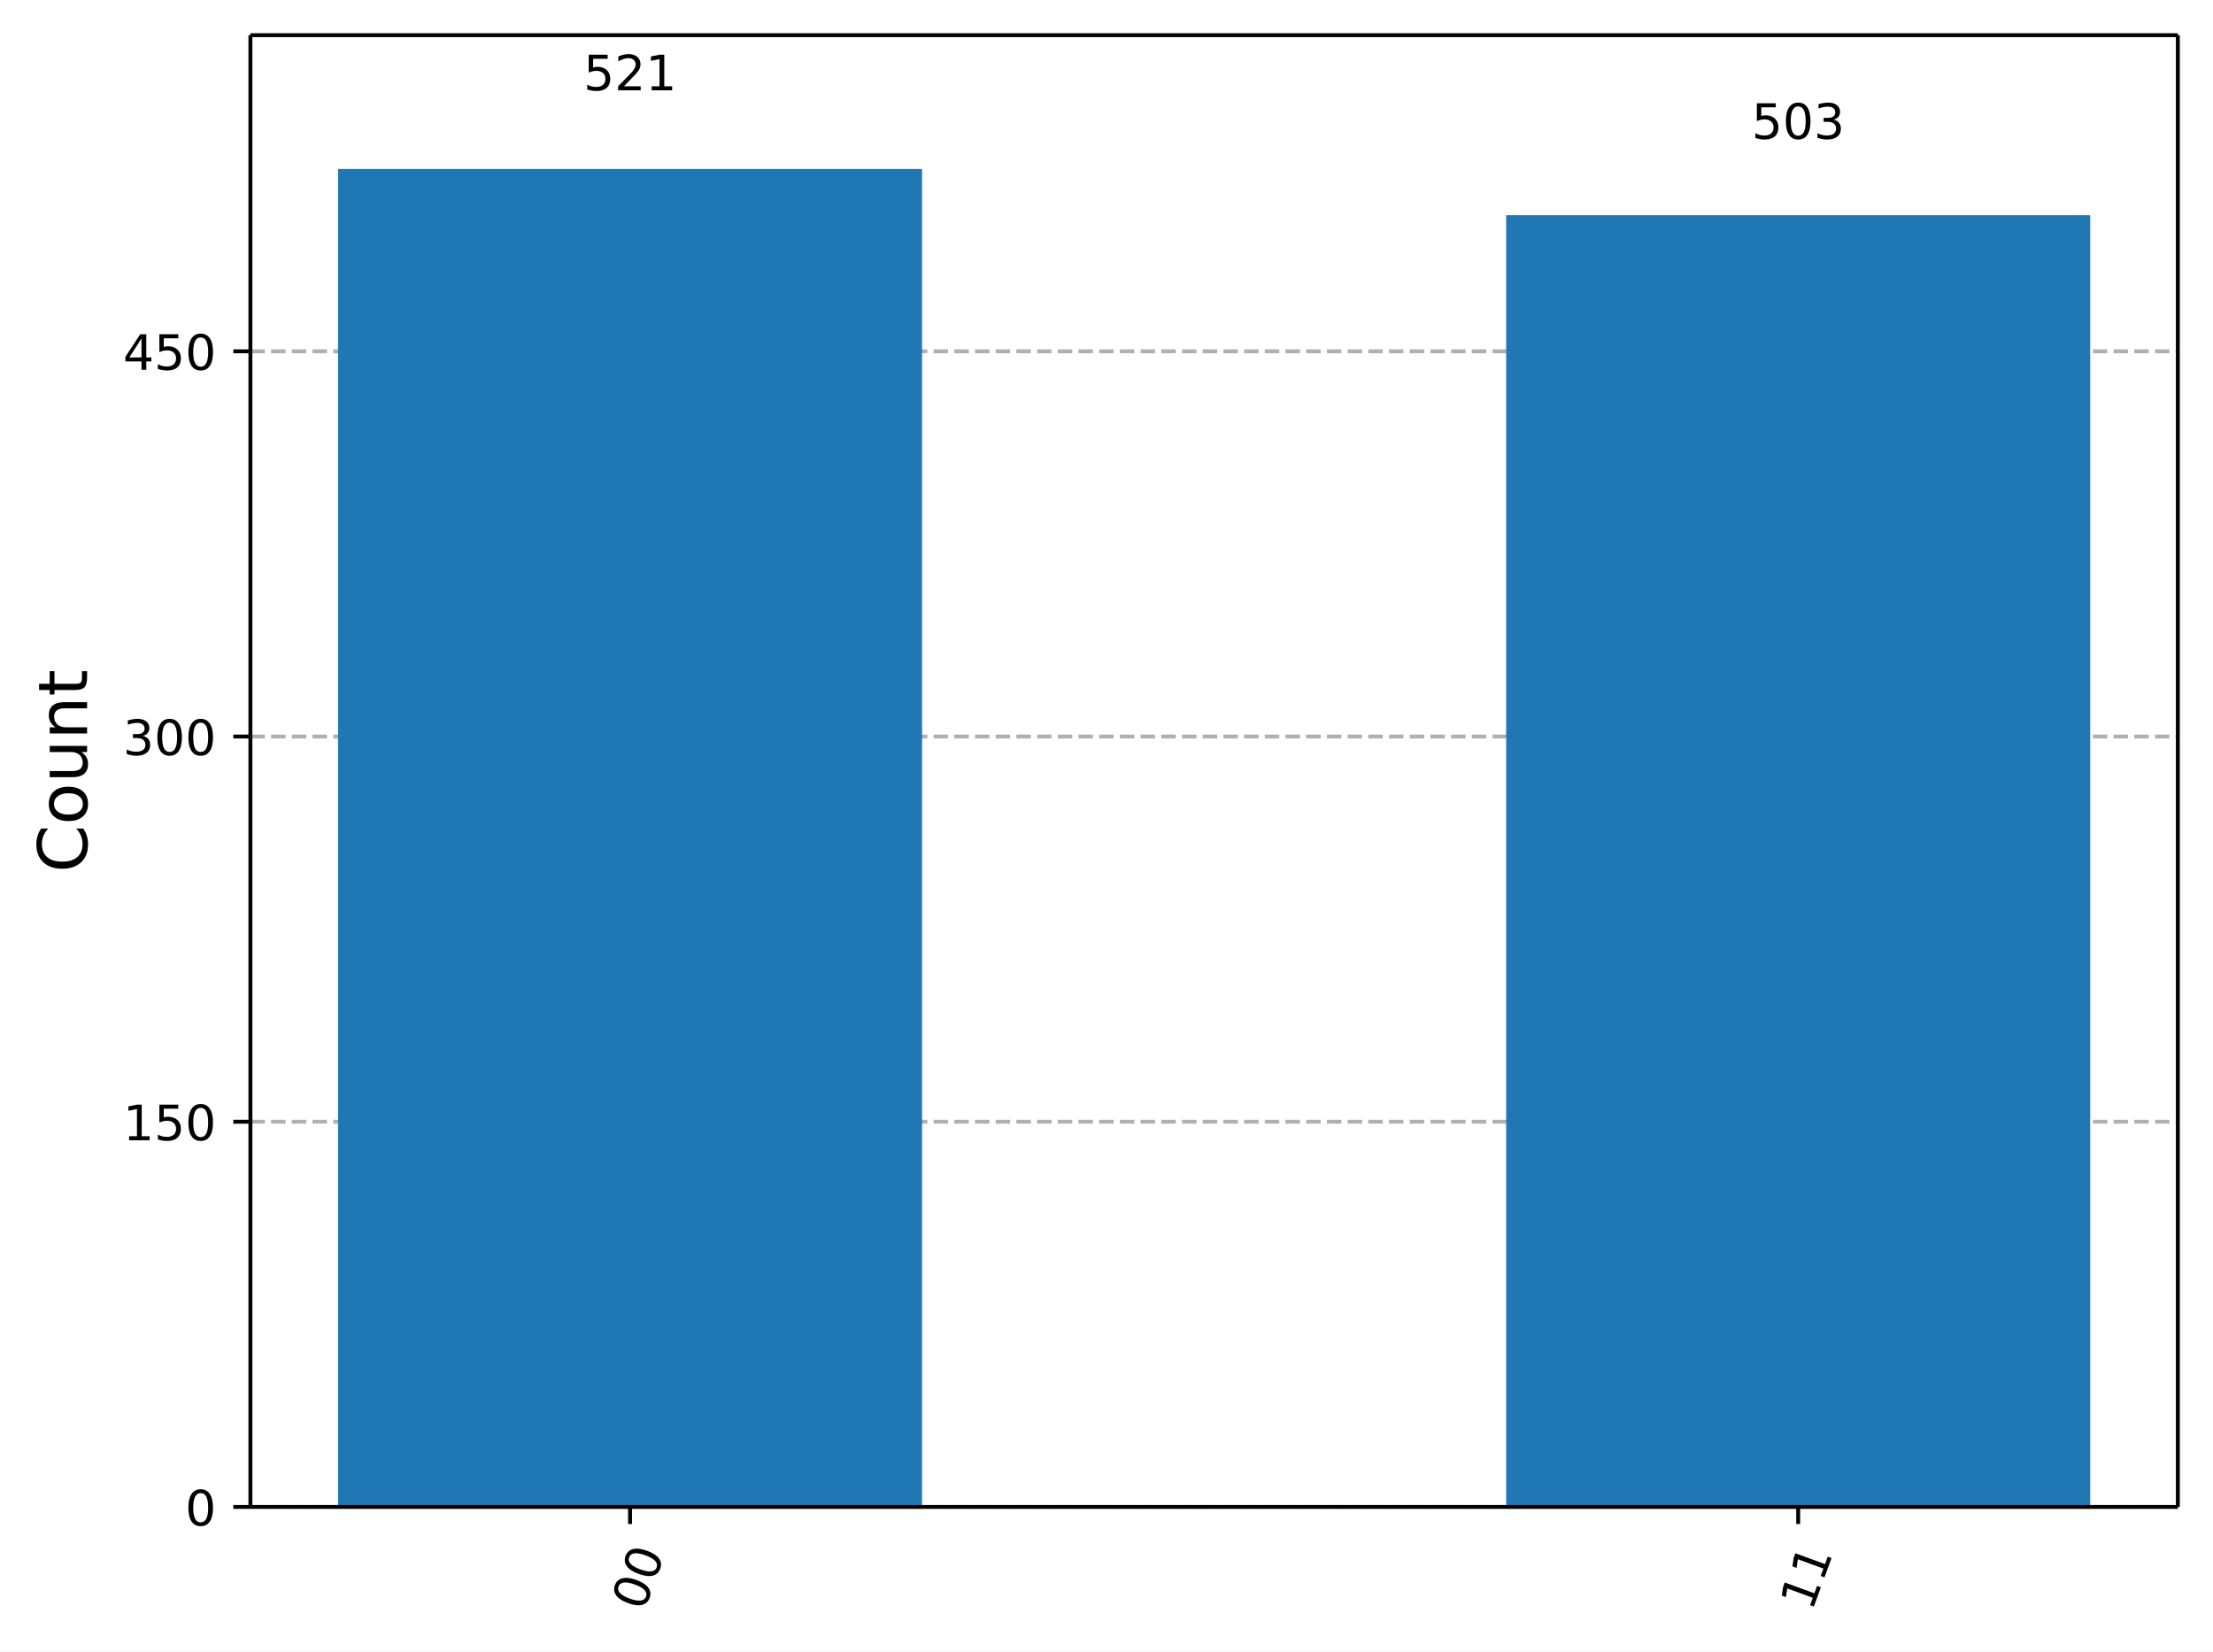
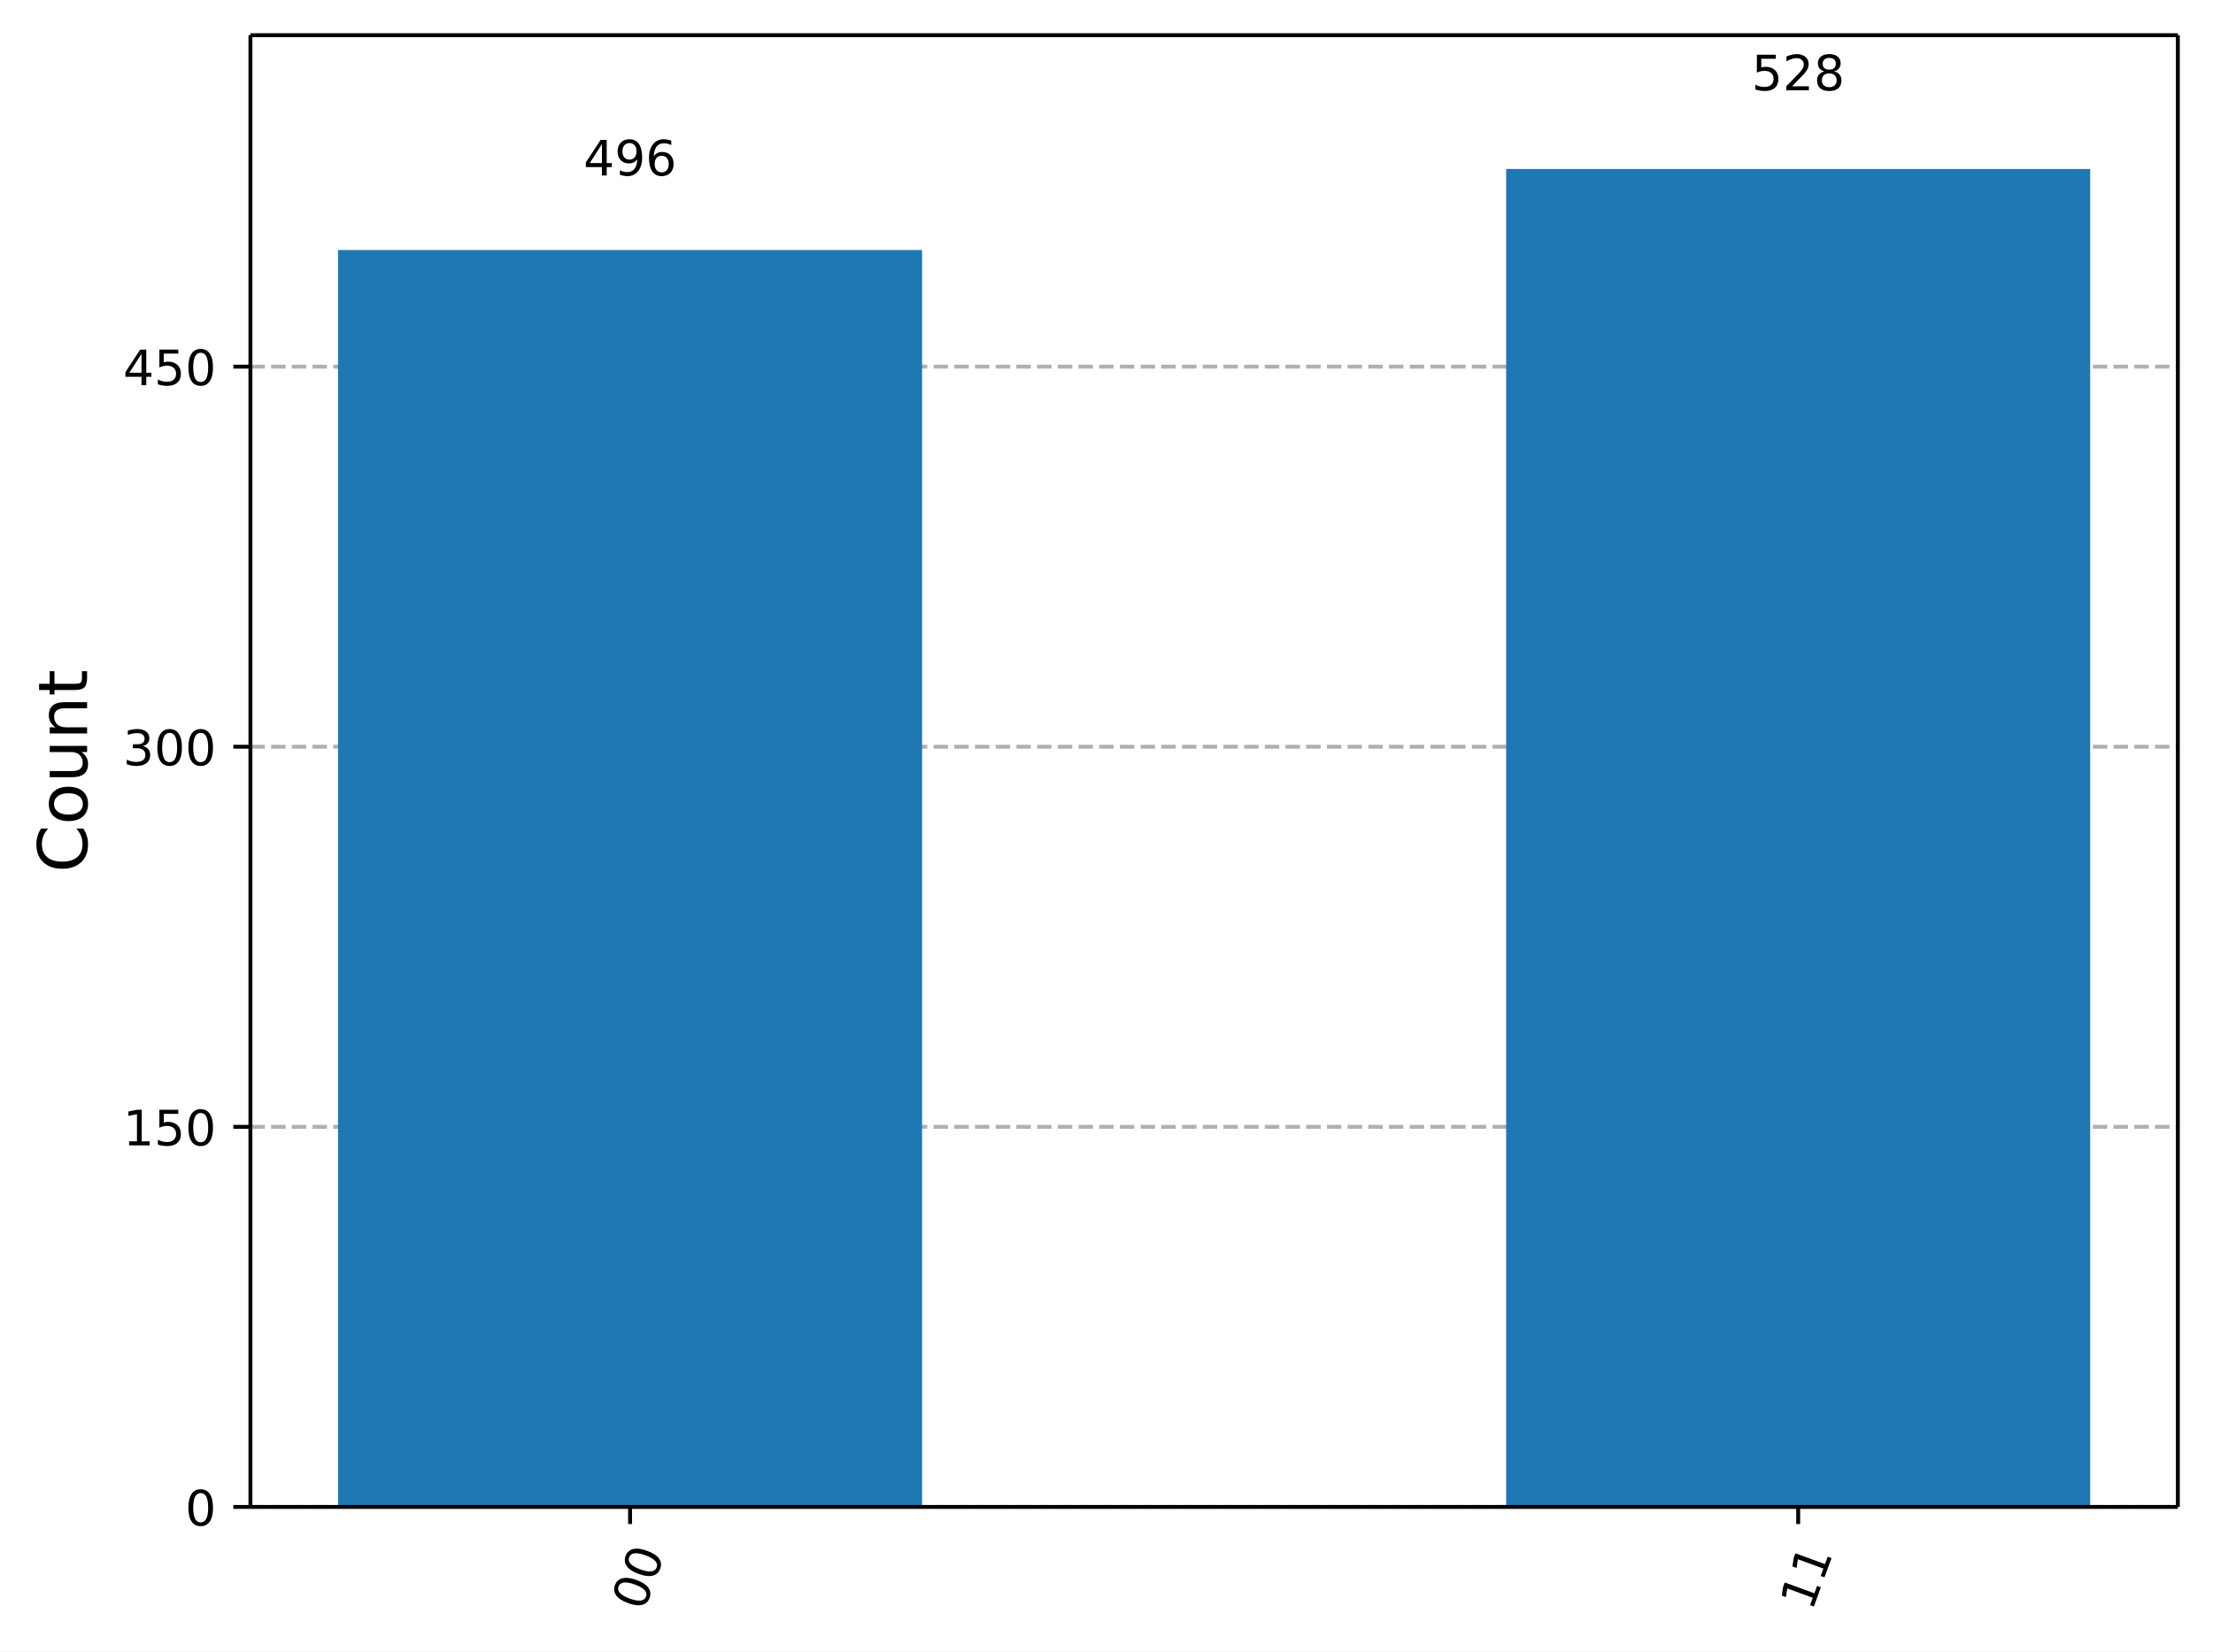
<svg xmlns="http://www.w3.org/2000/svg" xmlns:xlink="http://www.w3.org/1999/xlink" width="453.25pt" height="338.18pt" version="1.1" viewBox="0 0 453.25 338.18">
  <defs>
    <style type="text/css">*{stroke-linejoin: round; stroke-linecap: butt}</style>
  </defs>
  <path d="m0 338.18h453.25v-338.18h-453.25z" fill="#ffffff" />
  <path d="m51.288 308.6h394.76v-301.4h-394.76z" fill="#ffffff" />
  <defs>
    <path id="5d5f9200c72" d="m0 0v3.5" stroke="#000000" stroke-width=".8" />
  </defs>
  <use x="129.043" y="308.601" stroke="#000000" stroke-width=".8" xlink:href="#5d5f9200c72" />
  <g transform="translate(131.83 330.16) rotate(-70) scale(.1 -.1)">
    <defs>
      <path id="DejaVuSans-13" transform="scale(.015625)" d="m2034 4250q-487 0-733-480-245-479-245-1442 0-959 245-1439 246-480 733-480 491 0 736 480 246 480 246 1439 0 963-246 1442-245 480-736 480zm0 500q785 0 1199-621 414-620 414-1801 0-1178-414-1799-414-620-1199-620-784 0-1198 620-414 621-414 1799 0 1181 414 1801 414 621 1198 621z" />
    </defs>
    <use xlink:href="#DejaVuSans-13" />
    <use transform="translate(63.625)" xlink:href="#DejaVuSans-13" />
  </g>
  <use x="368.292" y="308.601" stroke="#000000" stroke-width=".8" xlink:href="#5d5f9200c72" />
  <g transform="translate(371.08 330.16) rotate(-70) scale(.1 -.1)">
    <defs>
      <path id="DejaVuSans-14" transform="scale(.015625)" d="m794 531h1031v3560l-1122-225v575l1116 225h631v-4135h1031v-531h-2687v531z" />
    </defs>
    <use xlink:href="#DejaVuSans-14" />
    <use transform="translate(63.625)" xlink:href="#DejaVuSans-14" />
  </g>
  <path d="m51.288 308.6h394.76" clip-path="url(#a732d8b9eb7)" fill="none" stroke="#b0b0b0" stroke-dasharray="2.96,1.28" stroke-width=".8" />
  <defs>
    <path id="0b7ce4fdccb" d="m0 0h-3.5" stroke="#000000" stroke-width=".8" />
  </defs>
  <use x="51.288" y="308.601" stroke="#000000" stroke-width=".8" xlink:href="#0b7ce4fdccb" />
  <g transform="translate(37.925 312.4) scale(.1 -.1)">
    <use xlink:href="#DejaVuSans-13" />
  </g>
-   <path d="m51.288 229.71h394.76" clip-path="url(#a732d8b9eb7)" fill="none" stroke="#b0b0b0" stroke-dasharray="2.96,1.28" stroke-width=".8" />
-   <use x="51.288" y="229.714" stroke="#000000" stroke-width=".8" xlink:href="#0b7ce4fdccb" />
-   <g transform="translate(25.2 233.51) scale(.1 -.1)">
+   <path d="m51.288 230.76h394.76" clip-path="url(#a732d8b9eb7)" fill="none" stroke="#b0b0b0" stroke-dasharray="2.96,1.28" stroke-width=".8" />
+   <use x="51.288" y="230.76" stroke="#000000" stroke-width=".8" xlink:href="#0b7ce4fdccb" />
+   <g transform="translate(25.2 234.56) scale(.1 -.1)">
    <defs>
      <path id="DejaVuSans-18" transform="scale(.015625)" d="m691 4666h2478v-532h-1900v-1143q137 47 274 70 138 23 276 23 781 0 1237-428 457-428 457-1159 0-753-469-1171-469-417-1322-417-294 0-599 50-304 50-629 150v635q281-153 581-228t634-75q541 0 856 284 316 284 316 772 0 487-316 771-315 285-856 285-253 0-505-56-251-56-513-175v2344z" />
    </defs>
    <use xlink:href="#DejaVuSans-14" />
    <use transform="translate(63.625)" xlink:href="#DejaVuSans-18" />
    <use transform="translate(127.25)" xlink:href="#DejaVuSans-13" />
  </g>
-   <path d="m51.288 150.83h394.76" clip-path="url(#a732d8b9eb7)" fill="none" stroke="#b0b0b0" stroke-dasharray="2.96,1.28" stroke-width=".8" />
-   <use x="51.288" y="150.827" stroke="#000000" stroke-width=".8" xlink:href="#0b7ce4fdccb" />
-   <g transform="translate(25.2 154.63) scale(.1 -.1)">
+   <path d="m51.288 152.92h394.76" clip-path="url(#a732d8b9eb7)" fill="none" stroke="#b0b0b0" stroke-dasharray="2.96,1.28" stroke-width=".8" />
+   <use x="51.288" y="152.919" stroke="#000000" stroke-width=".8" xlink:href="#0b7ce4fdccb" />
+   <g transform="translate(25.2 156.72) scale(.1 -.1)">
    <defs>
      <path id="DejaVuSans-16" transform="scale(.015625)" d="m2597 2516q453-97 707-404 255-306 255-756 0-690-475-1069-475-378-1350-378-293 0-604 58t-642 174v609q262-153 574-231 313-78 654-78 593 0 904 234t311 681q0 413-289 645-289 233-804 233h-544v519h569q465 0 712 186t247 536q0 359-255 551-254 193-729 193-260 0-557-57-297-56-653-174v562q360 100 674 150t592 50q719 0 1137-327 419-326 419-882 0-388-222-655t-631-370z" />
    </defs>
    <use xlink:href="#DejaVuSans-16" />
    <use transform="translate(63.625)" xlink:href="#DejaVuSans-13" />
    <use transform="translate(127.25)" xlink:href="#DejaVuSans-13" />
  </g>
-   <path d="m51.288 71.94h394.76" clip-path="url(#a732d8b9eb7)" fill="none" stroke="#b0b0b0" stroke-dasharray="2.96,1.28" stroke-width=".8" />
-   <use x="51.288" y="71.94" stroke="#000000" stroke-width=".8" xlink:href="#0b7ce4fdccb" />
-   <g transform="translate(25.2 75.739) scale(.1 -.1)">
+   <path d="m51.288 75.078h394.76" clip-path="url(#a732d8b9eb7)" fill="none" stroke="#b0b0b0" stroke-dasharray="2.96,1.28" stroke-width=".8" />
+   <use x="51.288" y="75.078" stroke="#000000" stroke-width=".8" xlink:href="#0b7ce4fdccb" />
+   <g transform="translate(25.2 78.876) scale(.1 -.1)">
    <defs>
      <path id="DejaVuSans-17" transform="scale(.015625)" d="m2419 4116-1594-2491h1594v2491zm-166 550h794v-3041h666v-525h-666v-1100h-628v1100h-2106v609l1940 2957z" />
    </defs>
    <use xlink:href="#DejaVuSans-17" />
    <use transform="translate(63.625)" xlink:href="#DejaVuSans-18" />
    <use transform="translate(127.25)" xlink:href="#DejaVuSans-13" />
  </g>
  <g transform="translate(17.837 178.69) rotate(-90) scale(.14 -.14)">
    <defs>
      <path id="DejaVuSans-26" transform="scale(.015625)" d="m4122 4306v-665q-319 297-680 443-361 147-767 147-800 0-1225-489t-425-1414q0-922 425-1411t1225-489q406 0 767 147t680 444v-660q-331-225-702-338-370-112-782-112-1060 0-1670 648-609 649-609 1771 0 1125 609 1773 610 649 1670 649 418 0 788-111 371-111 696-333z" />
      <path id="DejaVuSans-52" transform="scale(.015625)" d="m1959 3097q-462 0-731-361t-269-989 267-989q268-361 733-361 460 0 728 362 269 363 269 988 0 622-269 986-268 364-728 364zm0 487q750 0 1178-488 429-487 429-1349 0-859-429-1349-428-489-1178-489-753 0-1180 489-426 490-426 1349 0 862 426 1349 427 488 1180 488z" />
      <path id="DejaVuSans-58" transform="scale(.015625)" d="m544 1381v2119h575v-2097q0-497 193-746 194-248 582-248 465 0 735 297 271 297 271 810v1984h575v-3500h-575v538q-209-319-486-474-276-155-642-155-603 0-916 375-312 375-312 1097zm1447 2203z" />
      <path id="DejaVuSans-51" transform="scale(.015625)" d="m3513 2113v-2113h-575v2094q0 497-194 743-194 247-581 247-466 0-735-297-269-296-269-809v-1978h-578v3500h578v-544q207 316 486 472 280 156 646 156 603 0 912-373 310-373 310-1098z" />
      <path id="DejaVuSans-57" transform="scale(.015625)" d="m1172 4494v-994h1184v-447h-1184v-1900q0-428 117-550t477-122h590v-481h-590q-666 0-919 248-253 249-253 905v1900h-422v447h422v994h578z" />
    </defs>
    <use xlink:href="#DejaVuSans-26" />
    <use transform="translate(69.828)" xlink:href="#DejaVuSans-52" />
    <use transform="translate(131.02)" xlink:href="#DejaVuSans-58" />
    <use transform="translate(194.39)" xlink:href="#DejaVuSans-51" />
    <use transform="translate(257.77)" xlink:href="#DejaVuSans-57" />
  </g>
-   <path d="m69.231 308.6h119.62v-274h-119.62z" clip-path="url(#a732d8b9eb7)" fill="#1f77b4" />
-   <path d="m308.48 308.6h119.62v-264.53h-119.62z" clip-path="url(#a732d8b9eb7)" fill="#1f77b4" />
+   <path d="m69.231 308.6h119.62v-257.4h-119.62z" clip-path="url(#a732d8b9eb7)" fill="#1f77b4" />
+   <path d="m308.48 308.6h119.62v-274h-119.62z" clip-path="url(#a732d8b9eb7)" fill="#1f77b4" />
  <path d="m51.288 308.6v-301.4" fill="none" stroke="#000000" stroke-linecap="square" stroke-width=".8" />
  <path d="m446.05 308.6v-301.4" fill="none" stroke="#000000" stroke-linecap="square" stroke-width=".8" />
  <path d="m51.288 308.6h394.76" fill="none" stroke="#000000" stroke-linecap="square" stroke-width=".8" />
  <path d="m51.288 7.2h394.76" fill="none" stroke="#000000" stroke-linecap="square" stroke-width=".8" />
-   <g transform="translate(119.5 18.498) scale(.1 -.1)">
+   <g transform="translate(119.5 35.934) scale(.1 -.1)">
+     <defs>
+       <path id="DejaVuSans-1c" transform="scale(.015625)" d="m703 97v575q238-113 481-172 244-59 479-59 625 0 954 420 330 420 377 1277-181-269-460-413-278-144-615-144-700 0-1108 423-408 424-408 1159 0 718 425 1152 425 435 1131 435 810 0 1236-621 427-620 427-1801 0-1103-524-1761-523-658-1407-658-238 0-482 47-243 47-506 141zm1256 1978q425 0 673 290 249 291 249 798 0 503-249 795-248 292-673 292t-673-292-248-795q0-507 248-798 248-290 673-290z" />
+       <path id="DejaVuSans-19" transform="scale(.015625)" d="m2113 2584q-425 0-674-291-248-290-248-796 0-503 248-796 249-292 674-292t673 292q248 293 248 796 0 506-248 796-248 291-673 291zm1253 1979v-575q-238 112-480 171-242 60-480 60-625 0-955-422-329-422-376-1275 184 272 462 417 279 145 613 145 703 0 1111-427 408-426 408-1160 0-719-425-1154-425-434-1131-434-810 0-1238 620-428 621-428 1799 0 1106 525 1764t1409 658q238 0 480-47t505-140z" />
+     </defs>
+     <use xlink:href="#DejaVuSans-17" />
+     <use transform="translate(63.625)" xlink:href="#DejaVuSans-1c" />
+     <use transform="translate(127.25)" xlink:href="#DejaVuSans-19" />
+   </g>
+   <g transform="translate(358.75 18.498) scale(.1 -.1)">
    <defs>
      <path id="DejaVuSans-15" transform="scale(.015625)" d="m1228 531h2203v-531h-2962v531q359 372 979 998 621 627 780 809 303 340 423 576 121 236 121 464 0 372-261 606-261 235-680 235-297 0-627-103-329-103-704-313v638q381 153 712 231 332 78 607 78 725 0 1156-363 431-362 431-968 0-288-108-546-107-257-392-607-78-91-497-524-418-433-1181-1211z" />
+       <path id="DejaVuSans-1b" transform="scale(.015625)" d="m2034 2216q-450 0-708-241-257-241-257-662 0-422 257-663 258-241 708-241t709 242q260 243 260 662 0 421-258 662-257 241-711 241zm-631 268q-406 100-633 378-226 279-226 679 0 559 398 884 399 325 1092 325 697 0 1094-325t397-884q0-400-227-679-226-278-629-378 456-106 710-416 255-309 255-755 0-679-414-1042-414-362-1186-362-771 0-1186 362-414 363-414 1042 0 446 256 755 257 310 713 416zm-231 997q0-362 226-565 227-203 636-203 407 0 636 203 230 203 230 565 0 363-230 566-229 203-636 203-409 0-636-203-226-203-226-566z" />
    </defs>
    <use xlink:href="#DejaVuSans-18" />
    <use transform="translate(63.625)" xlink:href="#DejaVuSans-15" />
-     <use transform="translate(127.25)" xlink:href="#DejaVuSans-14" />
-   </g>
-   <g transform="translate(358.75 28.437) scale(.1 -.1)">
-     <use xlink:href="#DejaVuSans-18" />
-     <use transform="translate(63.625)" xlink:href="#DejaVuSans-13" />
-     <use transform="translate(127.25)" xlink:href="#DejaVuSans-16" />
+     <use transform="translate(127.25)" xlink:href="#DejaVuSans-1b" />
  </g>
  <defs>
    <clipPath id="a732d8b9eb7">
      <rect x="51.288" y="7.2" width="394.76" height="301.4" />
    </clipPath>
  </defs>
</svg>
